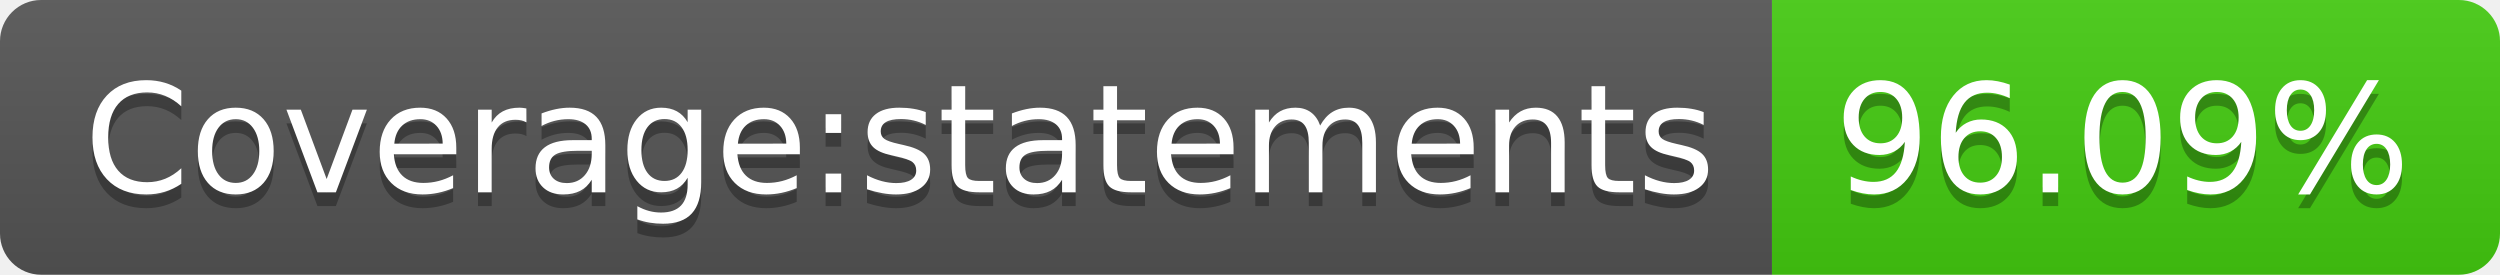
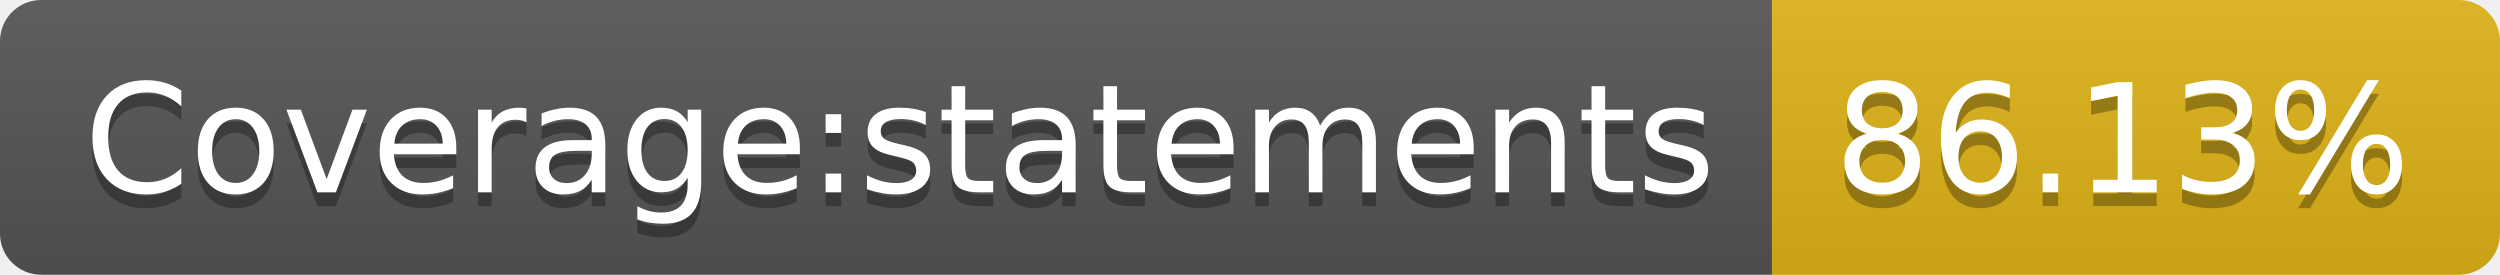
- <svg xmlns="http://www.w3.org/2000/svg" width="182" height="20" role="img" aria-label="Coverage:statements: 96.09%">
+ <svg xmlns="http://www.w3.org/2000/svg" width="182" height="20" role="img" aria-label="Coverage:statements: 86.13%">
  <linearGradient id="s" x2="0" y2="100%">
    <stop offset="0" stop-color="#bbb" stop-opacity=".1" />
    <stop offset="1" stop-opacity=".1" />
  </linearGradient>
  <clipPath id="r">
    <rect width="182" height="20" rx="3" fill="#fff" />
  </clipPath>
  <g clip-path="url(#r)">
    <rect width="129" height="20" fill="#555" />
-     <rect x="129" width="53" height="20" fill="#4c1" />
+     <rect x="129" width="53" height="20" fill="#dfb317" />
    <rect width="182" height="20" fill="url(#s)" />
  </g>
  <g fill="#fff" text-anchor="middle" font-family="Verdana,Geneva,DejaVu Sans,sans-serif" text-rendering="geometricPrecision" font-size="110">
    <text aria-hidden="true" x="655" y="150" fill="#010101" fill-opacity=".3" transform="scale(.1)" textLength="1190">Coverage:statements</text>
    <text x="655" y="140" transform="scale(.1)" fill="#fff" textLength="1190">Coverage:statements</text>
-     <text aria-hidden="true" x="1545" y="150" fill="#010101" fill-opacity=".3" transform="scale(.1)" textLength="430">96.09%</text>
-     <text x="1545" y="140" transform="scale(.1)" fill="#fff" textLength="430">96.09%</text>
+     <text aria-hidden="true" x="1545" y="150" fill="#010101" fill-opacity=".3" transform="scale(.1)" textLength="430">86.13%</text>
+     <text x="1545" y="140" transform="scale(.1)" fill="#fff" textLength="430">86.13%</text>
  </g>
</svg>
